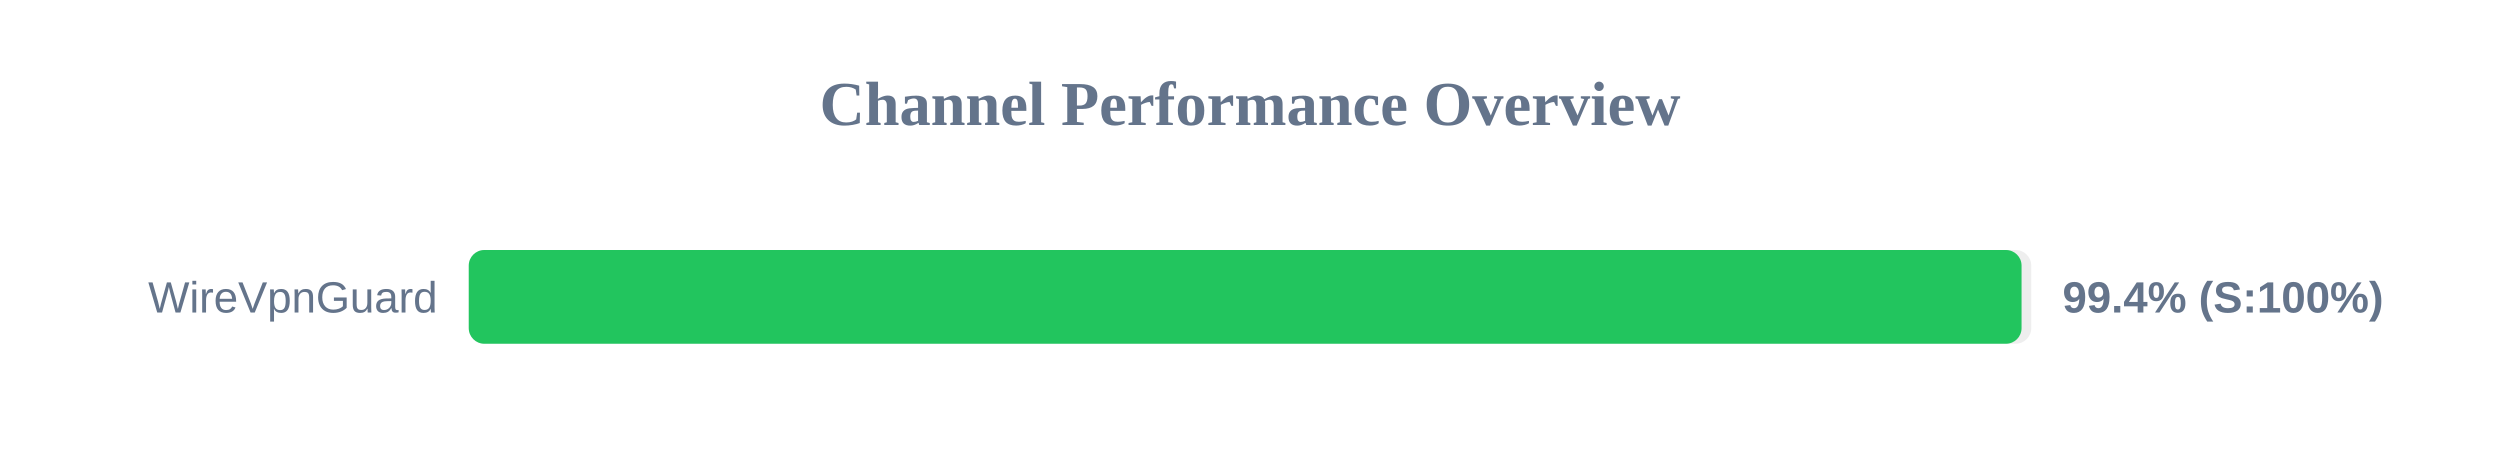
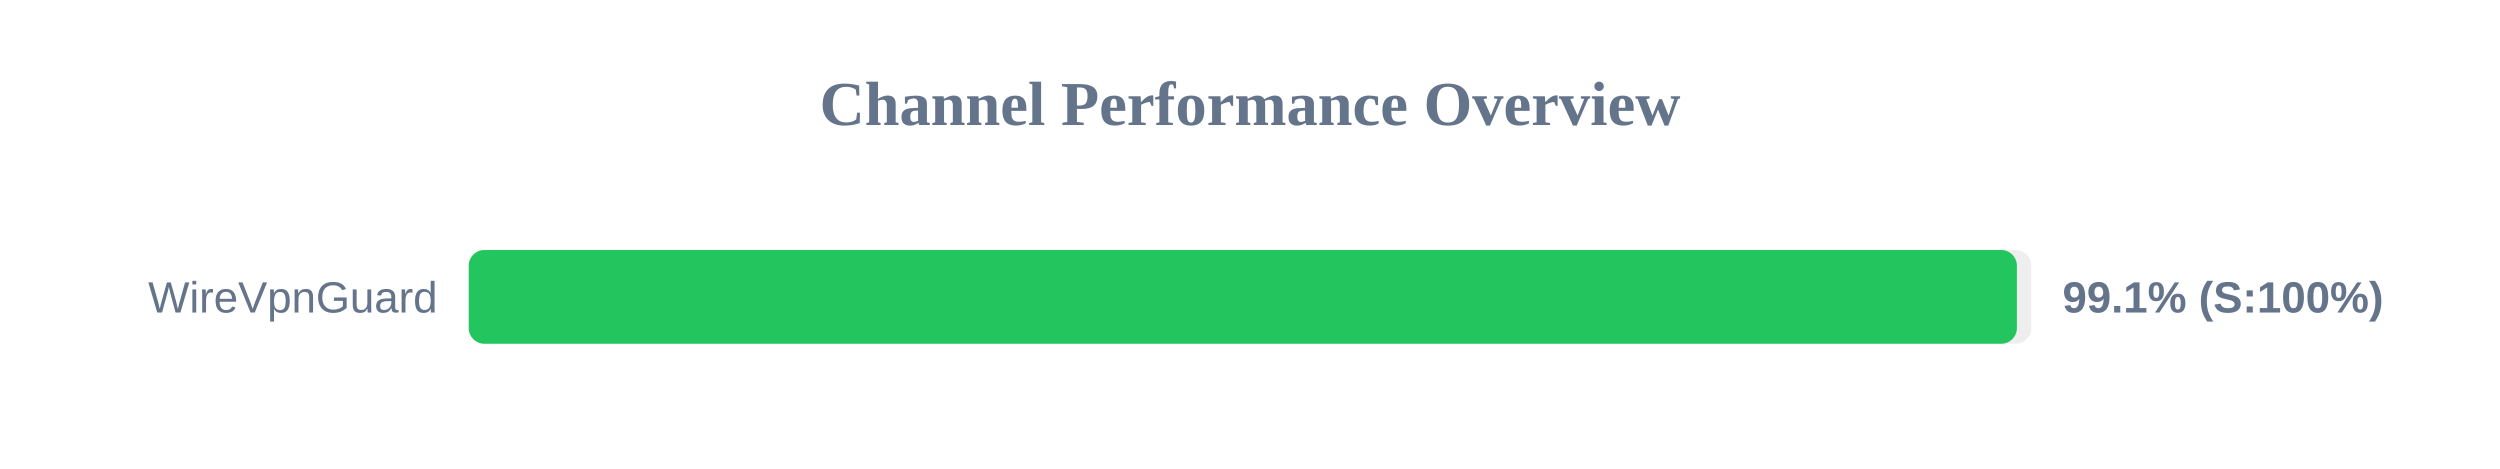
<svg xmlns="http://www.w3.org/2000/svg" width="800" height="150" version="1.1">
  <style>
        .row { font: 14px Arial; fill: #64748b; }
        .score { font: bold 14px Arial; fill: #64748b; }
    </style>
  <text x="400" y="40" text-anchor="middle" font-size="20px" font-weight="bold" fill="#64748b">Channel Performance Overview</text>
  <rect x="150" y="80" width="500" height="30" fill="#eee" rx="5" />
-   <rect x="150" y="80" width="496.9" height="30" fill="#22c55e" rx="5" />
+   <rect x="150" y="80" width="495.4" height="30" fill="#22c55e" rx="5" />
  <text x="140" y="100" text-anchor="end" class="row">WireVpnGuard</text>
-   <text x="660" y="100" text-anchor="start" class="score">99.4% (S:100%)</text>
+   <text x="660" y="100" text-anchor="start" class="score">99.1% (S:100%)</text>
</svg>
